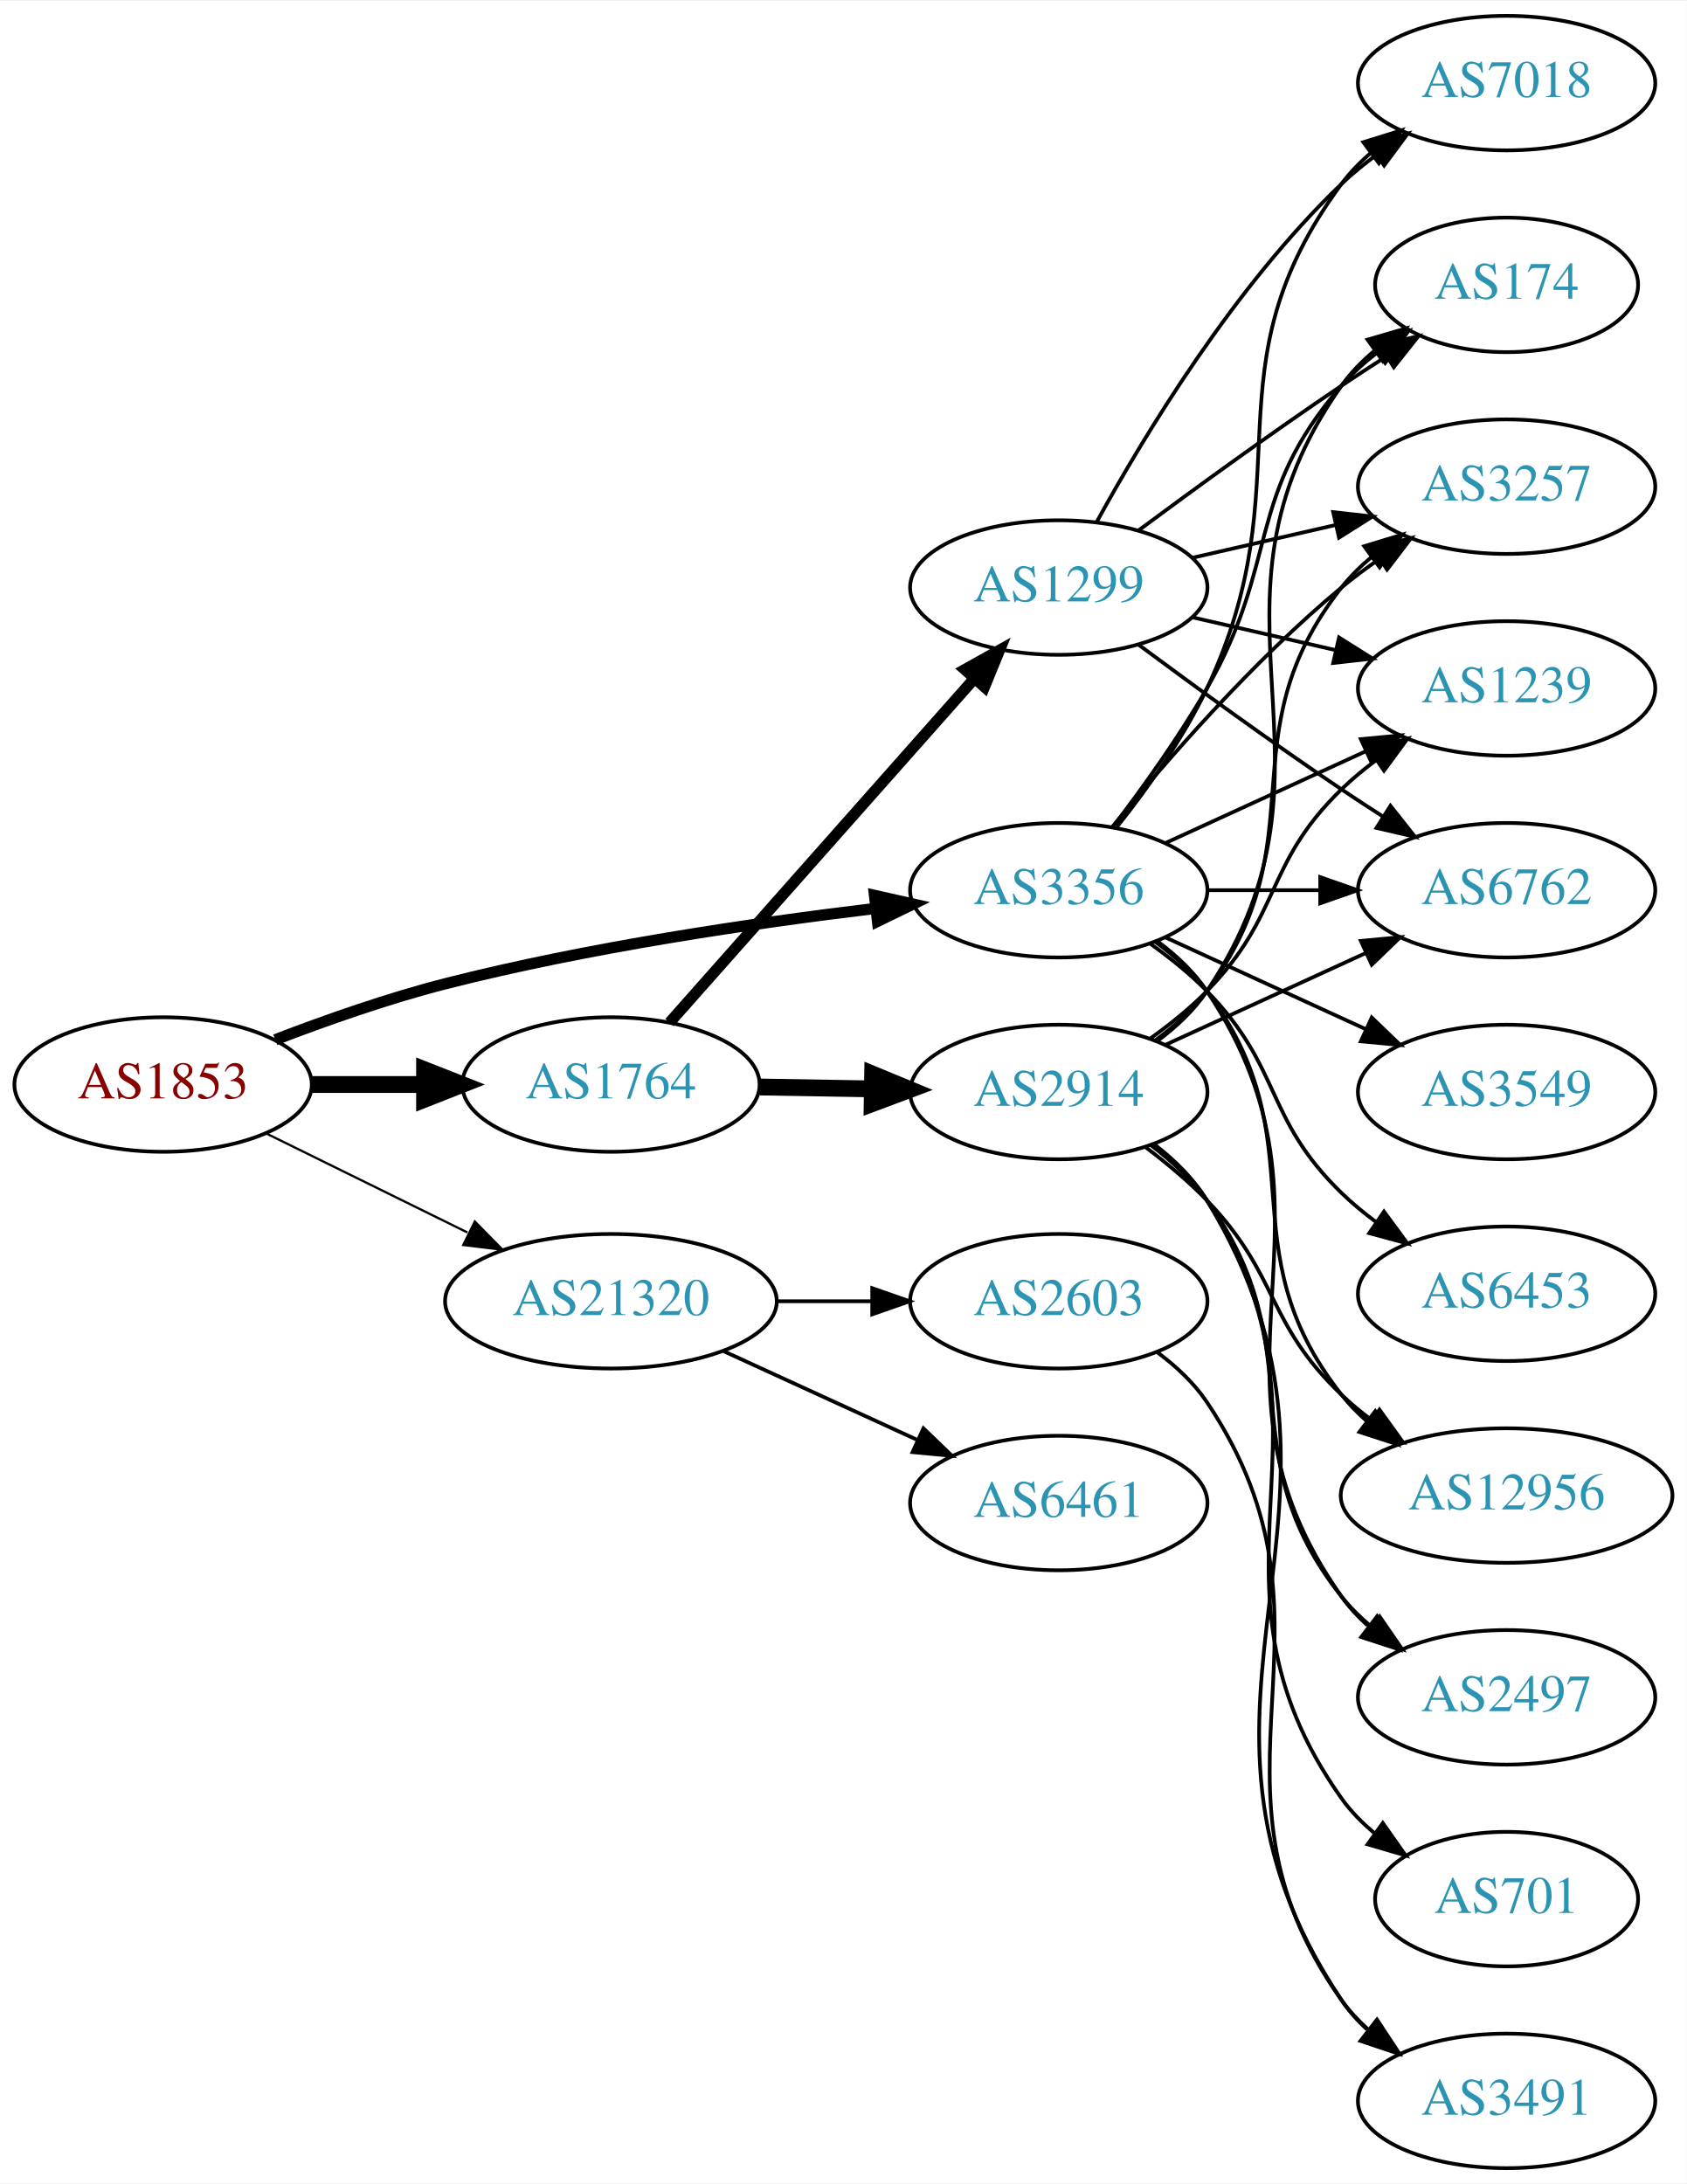
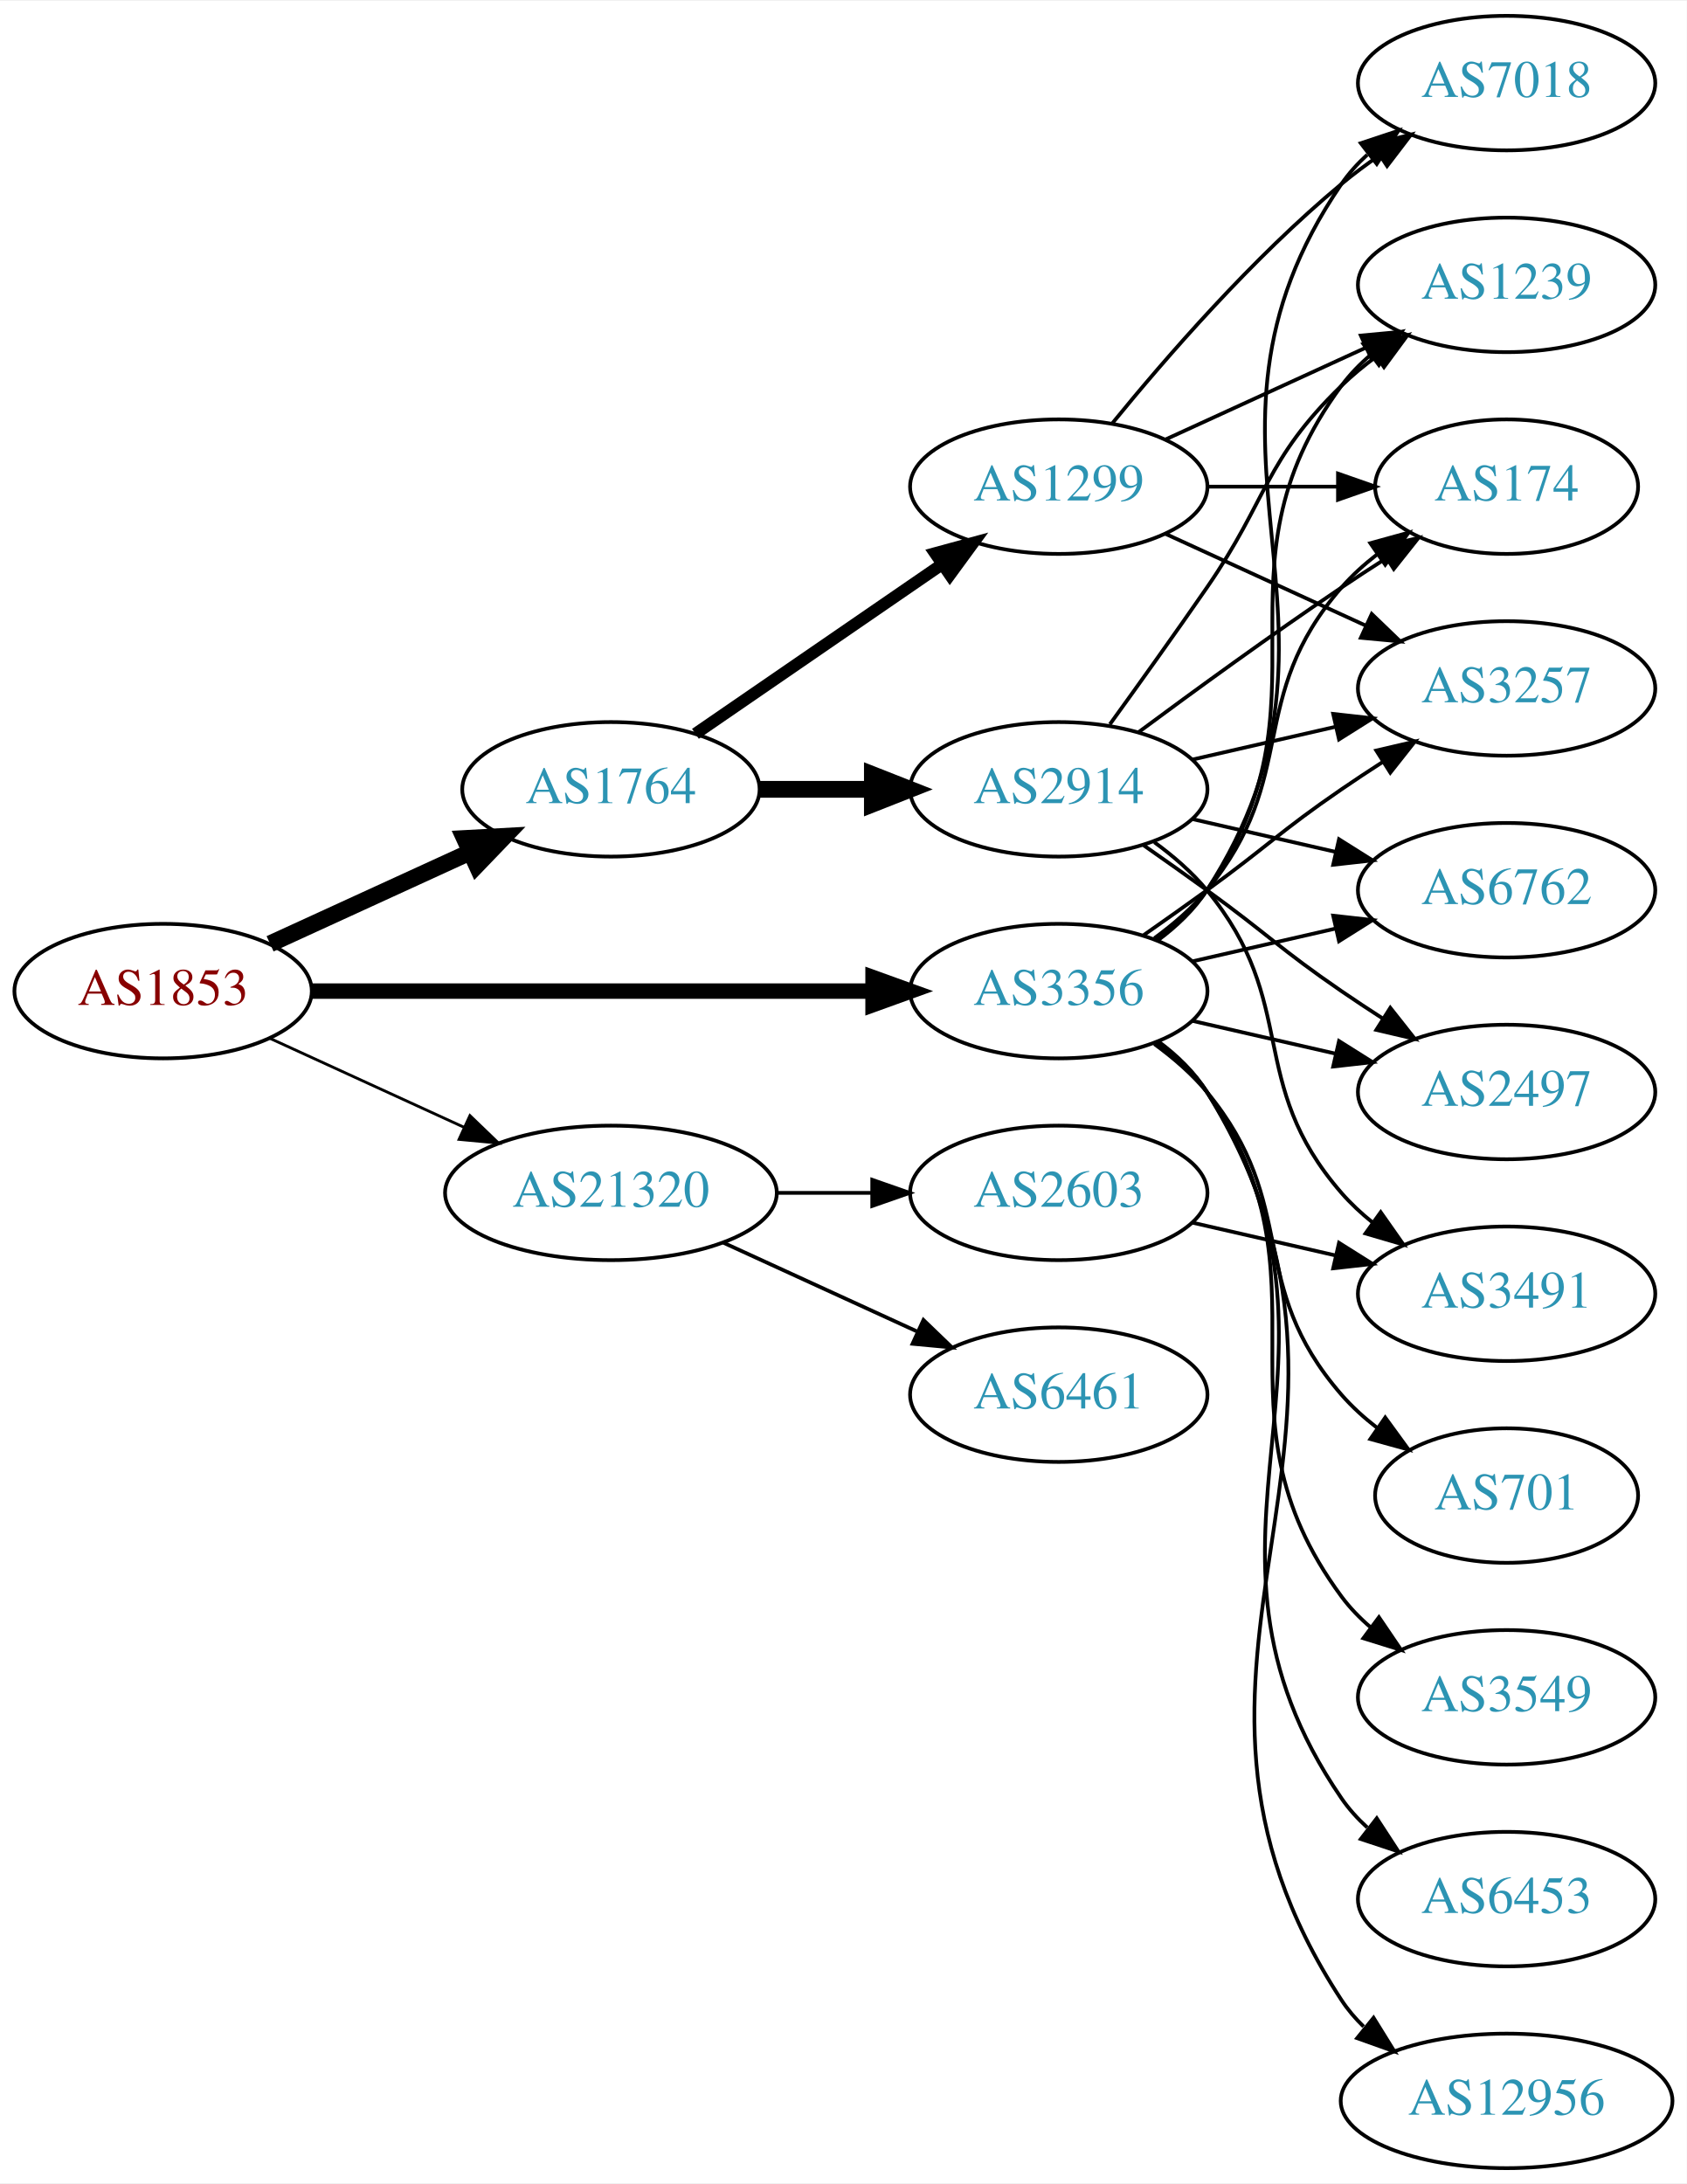
<svg xmlns="http://www.w3.org/2000/svg" xmlns:xlink="http://www.w3.org/1999/xlink" width="451pt" height="584pt" viewBox="0.00 0.00 451.37 584.00">
  <g id="graph0" class="graph" transform="scale(1 1) rotate(0) translate(4 580)">
    <polygon fill="white" stroke="none" points="-4,4 -4,-580 447.37,-580 447.37,4 -4,4" />
    <g id="node1" class="node">
      <g id="a_node1">
        <a xlink:href="/asn/1853" xlink:title="AS1853 ~ ACOnet Backbone [AT]">
-           <ellipse fill="#ffffff" stroke="black" cx="39.647" cy="-290" rx="39.794" ry="18" />
-           <text text-anchor="middle" x="39.647" y="-286.3" font-family="Times,serif" font-size="14.00" fill="#880000">AS1853</text>
+           <ellipse fill="#ffffff" stroke="black" cx="39.647" cy="-315" rx="39.794" ry="18" />
+           <text text-anchor="middle" x="39.647" y="-311.3" font-family="Times,serif" font-size="14.00" fill="#880000">AS1853</text>
        </a>
      </g>
    </g>
    <g id="node2" class="node">
      <g id="a_node2">
        <a xlink:href="/asn/1764" xlink:title="AS1764 ~ NEXTLAYER-AS [AT]">
-           <ellipse fill="#ffffff" stroke="black" cx="159.489" cy="-290" rx="39.794" ry="18" />
-           <text text-anchor="middle" x="159.489" y="-286.3" font-family="Times,serif" font-size="14.00" fill="#2c94b3">AS1764</text>
+           <ellipse fill="#ffffff" stroke="black" cx="159.489" cy="-369" rx="39.794" ry="18" />
+           <text text-anchor="middle" x="159.489" y="-365.3" font-family="Times,serif" font-size="14.00" fill="#2c94b3">AS1764</text>
        </a>
      </g>
    </g>
    <g id="edge1" class="edge">
-       <path fill="none" stroke="black" stroke-width="4.5" d="M79.559,-290C89.112,-290 99.462,-290 109.425,-290" />
-       <polygon fill="black" stroke="black" stroke-width="4.5" points="109.617,-293.938 119.617,-290 109.617,-286.063 109.617,-293.938" />
+       <path fill="none" stroke="black" stroke-width="4.5" d="M68.275,-327.661C84.232,-334.973 104.503,-344.261 121.786,-352.181" />
+       <polygon fill="black" stroke="black" stroke-width="4.5" points="120.302,-355.832 131.033,-356.419 123.583,-348.673 120.302,-355.832" />
    </g>
    <g id="node3" class="node">
      <g id="a_node3">
        <a xlink:href="/asn/3356" xlink:title="AS3356 ~ Level 3 Parent, LLC [US]">
-           <ellipse fill="#ffffff" stroke="black" cx="279.332" cy="-342" rx="39.794" ry="18" />
-           <text text-anchor="middle" x="279.332" y="-338.3" font-family="Times,serif" font-size="14.00" fill="#2c94b3">AS3356</text>
+           <ellipse fill="#ffffff" stroke="black" cx="279.332" cy="-315" rx="39.794" ry="18" />
+           <text text-anchor="middle" x="279.332" y="-311.3" font-family="Times,serif" font-size="14.00" fill="#2c94b3">AS3356</text>
        </a>
      </g>
    </g>
    <g id="edge2" class="edge">
-       <path fill="none" stroke="black" stroke-width="3" d="M69.66,-301.987C83.313,-307.239 99.936,-313.085 115.293,-317 153.352,-326.702 197.429,-333.184 230.151,-337.112" />
-       <polygon fill="black" stroke="black" stroke-width="3" points="230.017,-340.62 240.354,-338.298 230.825,-333.667 230.017,-340.62" />
+       <path fill="none" stroke="black" stroke-width="4.125" d="M79.364,-315C120.282,-315 184.922,-315 229.356,-315" />
+       <polygon fill="black" stroke="black" stroke-width="4.125" points="229.631,-318.609 239.631,-315 229.631,-311.391 229.631,-318.609" />
    </g>
    <g id="node4" class="node">
      <g id="a_node4">
        <a xlink:href="/asn/21320" xlink:title="AS21320 ~ GEANT Vereniging [EU]">
-           <ellipse fill="#ffffff" stroke="black" cx="159.489" cy="-232" rx="44.393" ry="18" />
-           <text text-anchor="middle" x="159.489" y="-228.3" font-family="Times,serif" font-size="14.00" fill="#2c94b3">AS21320</text>
+           <ellipse fill="#ffffff" stroke="black" cx="159.489" cy="-261" rx="44.393" ry="18" />
+           <text text-anchor="middle" x="159.489" y="-257.3" font-family="Times,serif" font-size="14.00" fill="#2c94b3">AS21320</text>
        </a>
      </g>
    </g>
    <g id="edge3" class="edge">
-       <path fill="none" stroke="black" stroke-width="0.6" d="M67.093,-276.984C83.01,-269.149 103.525,-259.052 121.085,-250.41" />
-       <polygon fill="black" stroke="black" stroke-width="0.6" points="123.062,-253.338 130.488,-245.781 119.971,-247.057 123.062,-253.338" />
+       <path fill="none" stroke="black" stroke-width="0.75" d="M68.275,-302.339C83.773,-295.238 103.34,-286.272 120.286,-278.506" />
+       <polygon fill="black" stroke="black" stroke-width="0.75" points="121.756,-281.683 129.389,-274.335 118.84,-275.319 121.756,-281.683" />
    </g>
    <g id="node5" class="node">
      <g id="a_node5">
        <a xlink:href="/asn/2914" xlink:title="AS2914 ~ NTT America, Inc. [US]">
-           <ellipse fill="#ffffff" stroke="black" cx="279.332" cy="-288" rx="39.794" ry="18" />
-           <text text-anchor="middle" x="279.332" y="-284.3" font-family="Times,serif" font-size="14.00" fill="#2c94b3">AS2914</text>
+           <ellipse fill="#ffffff" stroke="black" cx="279.332" cy="-369" rx="39.794" ry="18" />
+           <text text-anchor="middle" x="279.332" y="-365.3" font-family="Times,serif" font-size="14.00" fill="#2c94b3">AS2914</text>
        </a>
      </g>
    </g>
    <g id="edge4" class="edge">
-       <path fill="none" stroke="black" stroke-width="4.5" d="M199.402,-289.34C208.955,-289.177 219.305,-289.002 229.267,-288.833" />
-       <polygon fill="black" stroke="black" stroke-width="4.5" points="229.528,-292.766 239.46,-288.66 229.394,-284.893 229.528,-292.766" />
+       <path fill="none" stroke="black" stroke-width="4.5" d="M199.402,-369C208.955,-369 219.305,-369 229.267,-369" />
+       <polygon fill="black" stroke="black" stroke-width="4.5" points="229.46,-372.938 239.46,-369 229.46,-365.063 229.46,-372.938" />
    </g>
    <g id="node6" class="node">
      <g id="a_node6">
        <a xlink:href="/asn/1299" xlink:title="AS1299 ~ Telia Carrier [EU]">
-           <ellipse fill="#ffffff" stroke="black" cx="279.332" cy="-423" rx="39.794" ry="18" />
-           <text text-anchor="middle" x="279.332" y="-419.3" font-family="Times,serif" font-size="14.00" fill="#2c94b3">AS1299</text>
+           <ellipse fill="#ffffff" stroke="black" cx="279.332" cy="-450" rx="39.794" ry="18" />
+           <text text-anchor="middle" x="279.332" y="-446.3" font-family="Times,serif" font-size="14.00" fill="#2c94b3">AS1299</text>
        </a>
      </g>
    </g>
    <g id="edge5" class="edge">
-       <path fill="none" stroke="black" stroke-width="3" d="M175.176,-306.576C195.64,-329.673 232.882,-371.705 256.575,-398.445" />
-       <polygon fill="black" stroke="black" stroke-width="3" points="254.209,-401.052 263.46,-406.215 259.448,-396.41 254.209,-401.052" />
+       <path fill="none" stroke="black" stroke-width="3.214" d="M182.103,-383.857C200.592,-396.565 227.405,-414.995 248.035,-429.175" />
+       <polygon fill="black" stroke="black" stroke-width="3.214" points="246.232,-432.183 256.455,-434.963 250.197,-426.414 246.232,-432.183" />
    </g>
    <g id="node7" class="node">
      <g id="a_node7">
-         <a xlink:href="/asn/174" xlink:title="AS174 ~ Cogent Communications [US]">
-           <ellipse fill="#ffffff" stroke="black" cx="399.174" cy="-504" rx="35.194" ry="18" />
-           <text text-anchor="middle" x="399.174" y="-500.3" font-family="Times,serif" font-size="14.00" fill="#2c94b3">AS174</text>
-         </a>
-       </g>
-     </g>
-     <g id="edge27" class="edge">
-       <path fill="none" stroke="black" d="M293.793,-358.913C301.686,-369.27 311.535,-382.992 318.978,-396 338.543,-430.194 329.144,-447.258 354.978,-477 357.784,-480.23 361.071,-483.203 364.559,-485.902" />
-       <polygon fill="black" stroke="black" points="362.71,-488.879 372.925,-491.69 366.693,-483.122 362.71,-488.879" />
-     </g>
-     <g id="node9" class="node">
-       <g id="a_node9">
-         <a xlink:href="/asn/3257" xlink:title="AS3257 ~ GTT [DE]">
-           <ellipse fill="#ffffff" stroke="black" cx="399.174" cy="-450" rx="39.794" ry="18" />
-           <text text-anchor="middle" x="399.174" y="-446.3" font-family="Times,serif" font-size="14.00" fill="#2c94b3">AS3257</text>
-         </a>
-       </g>
-     </g>
-     <g id="edge19" class="edge">
-       <path fill="none" stroke="black" d="M293.751,-359.065C307.865,-376.375 331.28,-403.345 354.978,-423 358.194,-425.668 361.695,-428.27 365.265,-430.741" />
-       <polygon fill="black" stroke="black" points="363.343,-433.666 373.622,-436.236 367.189,-427.817 363.343,-433.666" />
-     </g>
-     <g id="node10" class="node">
-       <g id="a_node10">
-         <a xlink:href="/asn/1239" xlink:title="AS1239 ~ Sprint [US]">
-           <ellipse fill="#ffffff" stroke="black" cx="399.174" cy="-396" rx="39.794" ry="18" />
-           <text text-anchor="middle" x="399.174" y="-392.3" font-family="Times,serif" font-size="14.00" fill="#2c94b3">AS1239</text>
-         </a>
-       </g>
-     </g>
-     <g id="edge20" class="edge">
-       <path fill="none" stroke="black" d="M307.96,-354.661C323.917,-361.973 344.188,-371.261 361.471,-379.181" />
-       <polygon fill="black" stroke="black" points="360.169,-382.435 370.718,-383.419 363.085,-376.071 360.169,-382.435" />
-     </g>
-     <g id="node11" class="node">
-       <g id="a_node11">
        <a xlink:href="/asn/6762" xlink:title="AS6762 ~ TELECOM ITALIA SPARKLE S.p.A. [IT]">
          <ellipse fill="#ffffff" stroke="black" cx="399.174" cy="-342" rx="39.794" ry="18" />
          <text text-anchor="middle" x="399.174" y="-338.3" font-family="Times,serif" font-size="14.00" fill="#2c94b3">AS6762</text>
        </a>
      </g>
    </g>
+     <g id="edge20" class="edge">
+       <path fill="none" stroke="black" d="M315.051,-322.955C327.051,-325.704 340.672,-328.825 353.364,-331.733" />
+       <polygon fill="black" stroke="black" points="352.767,-335.187 363.296,-334.009 354.33,-328.364 352.767,-335.187" />
+     </g>
+     <g id="node8" class="node">
+       <g id="a_node8">
+         <a xlink:href="/asn/174" xlink:title="AS174 ~ Cogent Communications [US]">
+           <ellipse fill="#ffffff" stroke="black" cx="399.174" cy="-450" rx="35.194" ry="18" />
+           <text text-anchor="middle" x="399.174" y="-446.3" font-family="Times,serif" font-size="14.00" fill="#2c94b3">AS174</text>
+         </a>
+       </g>
+     </g>
    <g id="edge24" class="edge">
-       <path fill="none" stroke="black" d="M319.244,-342C328.798,-342 339.147,-342 349.11,-342" />
-       <polygon fill="black" stroke="black" points="349.302,-345.5 359.302,-342 349.302,-338.5 349.302,-345.5" />
+       <path fill="none" stroke="black" d="M304.912,-329.156C310.007,-332.872 315.02,-337.201 318.978,-342 344.043,-372.394 329.144,-393.258 354.978,-423 357.784,-426.23 361.071,-429.203 364.559,-431.902" />
+       <polygon fill="black" stroke="black" points="362.71,-434.879 372.925,-437.69 366.693,-429.122 362.71,-434.879" />
+     </g>
+     <g id="node10" class="node">
+       <g id="a_node10">
+         <a xlink:href="/asn/2497" xlink:title="AS2497 ~ Internet Initiative Japan Inc. [JP]">
+           <ellipse fill="#ffffff" stroke="black" cx="399.174" cy="-288" rx="39.794" ry="18" />
+           <text text-anchor="middle" x="399.174" y="-284.3" font-family="Times,serif" font-size="14.00" fill="#2c94b3">AS2497</text>
+         </a>
+       </g>
+     </g>
+     <g id="edge16" class="edge">
+       <path fill="none" stroke="black" d="M315.051,-307.045C327.051,-304.296 340.672,-301.175 353.364,-298.267" />
+       <polygon fill="black" stroke="black" points="354.33,-301.636 363.296,-295.991 352.767,-294.813 354.33,-301.636" />
+     </g>
+     <g id="node11" class="node">
+       <g id="a_node11">
+         <a xlink:href="/asn/3257" xlink:title="AS3257 ~ GTT [DE]">
+           <ellipse fill="#ffffff" stroke="black" cx="399.174" cy="-396" rx="39.794" ry="18" />
+           <text text-anchor="middle" x="399.174" y="-392.3" font-family="Times,serif" font-size="14.00" fill="#2c94b3">AS3257</text>
+         </a>
+       </g>
+     </g>
+     <g id="edge22" class="edge">
+       <path fill="none" stroke="black" d="M302.089,-330.009C307.623,-333.879 313.542,-338.064 318.978,-342 335.178,-353.729 338.483,-357.689 354.978,-369 358.506,-371.419 362.244,-373.889 365.985,-376.302" />
+       <polygon fill="black" stroke="black" points="364.307,-379.382 374.626,-381.784 368.057,-373.472 364.307,-379.382" />
    </g>
    <g id="node12" class="node">
      <g id="a_node12">
-         <a xlink:href="/asn/12956" xlink:title="AS12956 ~ TELXIUS [ES]">
-           <ellipse fill="#ffffff" stroke="black" cx="399.174" cy="-180" rx="44.393" ry="18" />
-           <text text-anchor="middle" x="399.174" y="-176.3" font-family="Times,serif" font-size="14.00" fill="#2c94b3">AS12956</text>
-         </a>
-       </g>
-     </g>
-     <g id="edge26" class="edge">
-       <path fill="none" stroke="black" d="M305.262,-328.118C310.338,-324.389 315.256,-319.984 318.978,-315 349.249,-274.458 323.679,-246.754 354.978,-207 357.002,-204.429 359.344,-202.037 361.868,-199.826" />
-       <polygon fill="black" stroke="black" points="364.025,-202.584 369.858,-193.739 359.782,-197.016 364.025,-202.584" />
-     </g>
-     <g id="node14" class="node">
-       <g id="a_node14">
-         <a xlink:href="/asn/2497" xlink:title="AS2497 ~ Internet Initiative Japan Inc. [JP]">
-           <ellipse fill="#ffffff" stroke="black" cx="399.174" cy="-126" rx="39.794" ry="18" />
-           <text text-anchor="middle" x="399.174" y="-122.3" font-family="Times,serif" font-size="14.00" fill="#2c94b3">AS2497</text>
-         </a>
-       </g>
-     </g>
-     <g id="edge22" class="edge">
-       <path fill="none" stroke="black" d="M305.651,-328.393C310.707,-324.649 315.518,-320.169 318.978,-315 360.003,-253.706 312.399,-213.225 354.978,-153 356.969,-150.184 359.356,-147.599 361.972,-145.24" />
-       <polygon fill="black" stroke="black" points="364.525,-147.694 370.34,-138.838 360.271,-142.135 364.525,-147.694" />
-     </g>
-     <g id="node15" class="node">
-       <g id="a_node15">
+         <a xlink:href="/asn/1239" xlink:title="AS1239 ~ Sprint [US]">
+           <ellipse fill="#ffffff" stroke="black" cx="399.174" cy="-504" rx="39.794" ry="18" />
+           <text text-anchor="middle" x="399.174" y="-500.3" font-family="Times,serif" font-size="14.00" fill="#2c94b3">AS1239</text>
+         </a>
+       </g>
+     </g>
+     <g id="edge25" class="edge">
+       <path fill="none" stroke="black" d="M305.491,-328.716C310.555,-332.455 315.411,-336.904 318.978,-342 354.592,-392.869 318.075,-427.059 354.978,-477 357.212,-480.023 359.894,-482.786 362.815,-485.293" />
+       <polygon fill="black" stroke="black" points="360.841,-488.186 370.959,-491.331 365.01,-482.563 360.841,-488.186" />
+     </g>
+     <g id="node13" class="node">
+       <g id="a_node13">
        <a xlink:href="/asn/7018" xlink:title="AS7018 ~ AT&amp;T Services, Inc. [US]">
          <ellipse fill="#ffffff" stroke="black" cx="399.174" cy="-558" rx="39.794" ry="18" />
          <text text-anchor="middle" x="399.174" y="-554.3" font-family="Times,serif" font-size="14.00" fill="#2c94b3">AS7018</text>
        </a>
      </g>
    </g>
-     <g id="edge21" class="edge">
-       <path fill="none" stroke="black" d="M294.932,-358.991C303.019,-369.155 312.681,-382.655 318.978,-396 345.477,-452.159 318.075,-481.059 354.978,-531 357.212,-534.023 359.894,-536.786 362.815,-539.293" />
-       <polygon fill="black" stroke="black" points="360.841,-542.186 370.959,-545.331 365.01,-536.563 360.841,-542.186" />
+     <g id="edge19" class="edge">
+       <path fill="none" stroke="black" d="M305.768,-328.53C310.818,-332.278 315.597,-336.779 318.978,-342 365.453,-413.778 306.682,-460.434 354.978,-531 356.926,-533.846 359.283,-536.452 361.879,-538.824" />
+       <polygon fill="black" stroke="black" points="360.158,-541.917 370.215,-545.249 364.431,-536.372 360.158,-541.917" />
+     </g>
+     <g id="node14" class="node">
+       <g id="a_node14">
+         <a xlink:href="/asn/3549" xlink:title="AS3549 ~ Level 3 Parent, LLC [US]">
+           <ellipse fill="#ffffff" stroke="black" cx="399.174" cy="-126" rx="39.794" ry="18" />
+           <text text-anchor="middle" x="399.174" y="-122.3" font-family="Times,serif" font-size="14.00" fill="#2c94b3">AS3549</text>
+         </a>
+       </g>
+     </g>
+     <g id="edge17" class="edge">
+       <path fill="none" stroke="black" d="M305.491,-301.284C310.555,-297.545 315.411,-293.096 318.978,-288 354.592,-237.131 318.075,-202.941 354.978,-153 357.212,-149.977 359.894,-147.214 362.815,-144.707" />
+       <polygon fill="black" stroke="black" points="365.01,-147.437 370.959,-138.669 360.841,-141.814 365.01,-147.437" />
+     </g>
+     <g id="node15" class="node">
+       <g id="a_node15">
+         <a xlink:href="/asn/6453" xlink:title="AS6453 ~ TATA COMMUNICATIONS (AMERICA) INC [US]">
+           <ellipse fill="#ffffff" stroke="black" cx="399.174" cy="-72" rx="39.794" ry="18" />
+           <text text-anchor="middle" x="399.174" y="-68.3" font-family="Times,serif" font-size="14.00" fill="#2c94b3">AS6453</text>
+         </a>
+       </g>
+     </g>
+     <g id="edge18" class="edge">
+       <path fill="none" stroke="black" d="M305.768,-301.47C310.818,-297.722 315.597,-293.221 318.978,-288 365.453,-216.222 306.682,-169.566 354.978,-99 356.926,-96.154 359.283,-93.548 361.879,-91.176" />
+       <polygon fill="black" stroke="black" points="364.431,-93.628 370.215,-84.751 360.158,-88.083 364.431,-93.628" />
    </g>
    <g id="node16" class="node">
      <g id="a_node16">
-         <a xlink:href="/asn/3549" xlink:title="AS3549 ~ Level 3 Parent, LLC [US]">
-           <ellipse fill="#ffffff" stroke="black" cx="399.174" cy="-288" rx="39.794" ry="18" />
-           <text text-anchor="middle" x="399.174" y="-284.3" font-family="Times,serif" font-size="14.00" fill="#2c94b3">AS3549</text>
-         </a>
-       </g>
-     </g>
-     <g id="edge23" class="edge">
-       <path fill="none" stroke="black" d="M307.96,-329.339C323.917,-322.027 344.188,-312.739 361.471,-304.819" />
-       <polygon fill="black" stroke="black" points="363.085,-307.929 370.718,-300.581 360.169,-301.565 363.085,-307.929" />
+         <a xlink:href="/asn/12956" xlink:title="AS12956 ~ TELXIUS [ES]">
+           <ellipse fill="#ffffff" stroke="black" cx="399.174" cy="-18" rx="44.393" ry="18" />
+           <text text-anchor="middle" x="399.174" y="-14.3" font-family="Times,serif" font-size="14.00" fill="#2c94b3">AS12956</text>
+         </a>
+       </g>
+     </g>
+     <g id="edge21" class="edge">
+       <path fill="none" stroke="black" d="M305.928,-301.572C310.97,-297.819 315.705,-293.29 318.978,-288 376.419,-195.153 295.18,-136.347 354.978,-45 356.658,-42.433 358.676,-40.066 360.909,-37.892" />
+       <polygon fill="black" stroke="black" points="363.574,-40.24 369.154,-31.234 359.176,-34.794 363.574,-40.24" />
    </g>
    <g id="node17" class="node">
      <g id="a_node17">
-         <a xlink:href="/asn/6453" xlink:title="AS6453 ~ TATA COMMUNICATIONS (AMERICA) INC [US]">
-           <ellipse fill="#ffffff" stroke="black" cx="399.174" cy="-234" rx="39.794" ry="18" />
-           <text text-anchor="middle" x="399.174" y="-230.3" font-family="Times,serif" font-size="14.00" fill="#2c94b3">AS6453</text>
-         </a>
-       </g>
-     </g>
-     <g id="edge25" class="edge">
-       <path fill="none" stroke="black" d="M303.926,-327.611C309.182,-323.852 314.513,-319.563 318.978,-315 339.151,-294.383 334.285,-281.094 354.978,-261 357.823,-258.237 360.997,-255.614 364.297,-253.166" />
-       <polygon fill="black" stroke="black" points="366.363,-255.994 372.645,-247.462 362.414,-250.214 366.363,-255.994" />
+         <a xlink:href="/asn/701" xlink:title="AS701 ~ UUNET [US]">
+           <ellipse fill="#ffffff" stroke="black" cx="399.174" cy="-180" rx="35.194" ry="18" />
+           <text text-anchor="middle" x="399.174" y="-176.3" font-family="Times,serif" font-size="14.00" fill="#2c94b3">AS701</text>
+         </a>
+       </g>
+     </g>
+     <g id="edge23" class="edge">
+       <path fill="none" stroke="black" d="M304.912,-300.844C310.007,-297.128 315.02,-292.799 318.978,-288 344.043,-257.606 329.144,-236.742 354.978,-207 357.784,-203.77 361.071,-200.797 364.559,-198.098" />
+       <polygon fill="black" stroke="black" points="366.693,-200.878 372.925,-192.31 362.71,-195.121 366.693,-200.878" />
    </g>
    <g id="node18" class="node">
      <g id="a_node18">
-         <a xlink:href="/asn/2603" xlink:title="AS2603 ~ NORDUnet [NO]">
-           <ellipse fill="#ffffff" stroke="black" cx="279.332" cy="-232" rx="39.794" ry="18" />
-           <text text-anchor="middle" x="279.332" y="-228.3" font-family="Times,serif" font-size="14.00" fill="#2c94b3">AS2603</text>
-         </a>
-       </g>
-     </g>
-     <g id="edge28" class="edge">
-       <path fill="none" stroke="black" d="M203.7,-232C212.013,-232 220.775,-232 229.258,-232" />
-       <polygon fill="black" stroke="black" points="229.416,-235.5 239.416,-232 229.416,-228.5 229.416,-235.5" />
+         <a xlink:href="/asn/6461" xlink:title="AS6461 ~ ZAYO-6461 [US]">
+           <ellipse fill="#ffffff" stroke="black" cx="279.332" cy="-207" rx="39.794" ry="18" />
+           <text text-anchor="middle" x="279.332" y="-203.3" font-family="Times,serif" font-size="14.00" fill="#2c94b3">AS6461</text>
+         </a>
+       </g>
+     </g>
+     <g id="edge26" class="edge">
+       <path fill="none" stroke="black" d="M189.619,-247.652C205.23,-240.498 224.628,-231.609 241.3,-223.97" />
+       <polygon fill="black" stroke="black" points="243.119,-226.986 250.752,-219.638 240.203,-220.622 243.119,-226.986" />
    </g>
    <g id="node19" class="node">
      <g id="a_node19">
-         <a xlink:href="/asn/6461" xlink:title="AS6461 ~ ZAYO-6461 [US]">
-           <ellipse fill="#ffffff" stroke="black" cx="279.332" cy="-178" rx="39.794" ry="18" />
-           <text text-anchor="middle" x="279.332" y="-174.3" font-family="Times,serif" font-size="14.00" fill="#2c94b3">AS6461</text>
-         </a>
-       </g>
-     </g>
-     <g id="edge29" class="edge">
-       <path fill="none" stroke="black" d="M189.619,-218.652C205.23,-211.498 224.628,-202.609 241.3,-194.97" />
-       <polygon fill="black" stroke="black" points="243.119,-197.986 250.752,-190.638 240.203,-191.622 243.119,-197.986" />
+         <a xlink:href="/asn/2603" xlink:title="AS2603 ~ NORDUnet [NO]">
+           <ellipse fill="#ffffff" stroke="black" cx="279.332" cy="-261" rx="39.794" ry="18" />
+           <text text-anchor="middle" x="279.332" y="-257.3" font-family="Times,serif" font-size="14.00" fill="#2c94b3">AS2603</text>
+         </a>
+       </g>
+     </g>
+     <g id="edge27" class="edge">
+       <path fill="none" stroke="black" d="M203.7,-261C212.013,-261 220.775,-261 229.258,-261" />
+       <polygon fill="black" stroke="black" points="229.416,-264.5 239.416,-261 229.416,-257.5 229.416,-264.5" />
    </g>
    <g id="edge6" class="edge">
-       <path fill="none" stroke="black" d="M305.651,-301.607C310.707,-305.351 315.518,-309.831 318.978,-315 360.003,-376.294 312.399,-416.775 354.978,-477 357.448,-480.493 360.527,-483.63 363.896,-486.421" />
-       <polygon fill="black" stroke="black" points="361.965,-489.343 372.136,-492.31 366.035,-483.648 361.965,-489.343" />
-     </g>
-     <g id="node8" class="node">
-       <g id="a_node8">
-         <a xlink:href="/asn/701" xlink:title="AS701 ~ UUNET [US]">
-           <ellipse fill="#ffffff" stroke="black" cx="399.174" cy="-72" rx="35.194" ry="18" />
-           <text text-anchor="middle" x="399.174" y="-68.3" font-family="Times,serif" font-size="14.00" fill="#2c94b3">AS701</text>
-         </a>
-       </g>
+       <path fill="none" stroke="black" d="M315.051,-361.045C327.051,-358.296 340.672,-355.175 353.364,-352.267" />
+       <polygon fill="black" stroke="black" points="354.33,-355.636 363.296,-349.991 352.767,-348.813 354.33,-355.636" />
    </g>
    <g id="edge7" class="edge">
-       <path fill="none" stroke="black" d="M304.445,-274.024C309.934,-269.826 315.242,-264.775 318.978,-259 358.567,-197.8 312.821,-158.461 354.978,-99 357.452,-95.51 360.534,-92.375 363.905,-89.585" />
-       <polygon fill="black" stroke="black" points="366.044,-92.359 372.147,-83.698 361.975,-86.662 366.044,-92.359" />
+       <path fill="none" stroke="black" d="M300.662,-384.277C315.524,-395.304 336.269,-410.407 354.978,-423 358.795,-425.569 362.845,-428.21 366.876,-430.786" />
+       <polygon fill="black" stroke="black" points="365.245,-433.895 375.57,-436.271 368.98,-427.975 365.245,-433.895" />
+     </g>
+     <g id="node9" class="node">
+       <g id="a_node9">
+         <a xlink:href="/asn/3491" xlink:title="AS3491 ~ PCCW Global, Inc. [US]">
+           <ellipse fill="#ffffff" stroke="black" cx="399.174" cy="-234" rx="39.794" ry="18" />
+           <text text-anchor="middle" x="399.174" y="-230.3" font-family="Times,serif" font-size="14.00" fill="#2c94b3">AS3491</text>
+         </a>
+       </g>
    </g>
    <g id="edge8" class="edge">
-       <path fill="none" stroke="black" d="M305.262,-301.882C310.338,-305.611 315.256,-310.016 318.978,-315 349.249,-355.542 323.679,-383.246 354.978,-423 357.303,-425.953 360.047,-428.67 363.006,-431.147" />
-       <polygon fill="black" stroke="black" points="361.065,-434.064 371.203,-437.145 365.199,-428.415 361.065,-434.064" />
+       <path fill="none" stroke="black" d="M304.912,-354.844C310.007,-351.128 315.02,-346.799 318.978,-342 344.043,-311.606 329.144,-290.742 354.978,-261 357.443,-258.162 360.28,-255.523 363.297,-253.094" />
+       <polygon fill="black" stroke="black" points="365.484,-255.833 371.575,-247.164 361.408,-250.142 365.484,-255.833" />
    </g>
    <g id="edge9" class="edge">
-       <path fill="none" stroke="black" d="M303.926,-302.389C309.182,-306.148 314.513,-310.437 318.978,-315 339.151,-335.617 334.285,-348.906 354.978,-369 357.823,-371.763 360.997,-374.386 364.297,-376.834" />
-       <polygon fill="black" stroke="black" points="362.414,-379.786 372.645,-382.538 366.363,-374.006 362.414,-379.786" />
+       <path fill="none" stroke="black" d="M302.089,-353.991C307.623,-350.121 313.542,-345.936 318.978,-342 335.178,-330.271 338.483,-326.311 354.978,-315 358.506,-312.581 362.244,-310.111 365.985,-307.698" />
+       <polygon fill="black" stroke="black" points="368.057,-310.528 374.626,-302.216 364.307,-304.618 368.057,-310.528" />
    </g>
    <g id="edge10" class="edge">
-       <path fill="none" stroke="black" d="M307.96,-300.661C323.917,-307.973 344.188,-317.261 361.471,-325.181" />
-       <polygon fill="black" stroke="black" points="360.169,-328.435 370.718,-329.419 363.085,-322.071 360.169,-328.435" />
+       <path fill="none" stroke="black" d="M315.051,-376.955C327.051,-379.704 340.672,-382.825 353.364,-385.733" />
+       <polygon fill="black" stroke="black" points="352.767,-389.187 363.296,-388.009 354.33,-382.364 352.767,-389.187" />
    </g>
    <g id="edge11" class="edge">
-       <path fill="none" stroke="black" d="M302.609,-273.193C308.251,-268.944 314.092,-264.077 318.978,-259 338.471,-238.748 334.641,-226.405 354.978,-207 357.485,-204.608 360.237,-202.315 363.1,-200.148" />
-       <polygon fill="black" stroke="black" points="365.152,-202.984 371.351,-194.392 361.147,-197.243 365.152,-202.984" />
-     </g>
-     <g id="node13" class="node">
-       <g id="a_node13">
-         <a xlink:href="/asn/3491" xlink:title="AS3491 ~ PCCW Global, Inc. [US]">
-           <ellipse fill="#ffffff" stroke="black" cx="399.174" cy="-18" rx="39.794" ry="18" />
-           <text text-anchor="middle" x="399.174" y="-14.3" font-family="Times,serif" font-size="14.00" fill="#2c94b3">AS3491</text>
-         </a>
-       </g>
+       <path fill="none" stroke="black" d="M293.011,-386.406C300.626,-396.937 310.459,-410.67 318.978,-423 335.374,-446.731 334.285,-456.906 354.978,-477 357.823,-479.763 360.997,-482.386 364.297,-484.834" />
+       <polygon fill="black" stroke="black" points="362.414,-487.786 372.645,-490.538 366.363,-482.006 362.414,-487.786" />
    </g>
    <g id="edge12" class="edge">
-       <path fill="none" stroke="black" d="M305.067,-273.854C310.406,-269.714 315.488,-264.732 318.978,-259 369.131,-176.618 301.366,-125.174 354.978,-45 356.895,-42.133 359.231,-39.513 361.813,-37.131" />
-       <polygon fill="black" stroke="black" points="364.364,-39.582 370.126,-30.691 360.077,-34.048 364.364,-39.582" />
+       <path fill="none" stroke="black" d="M319.244,-450C330.331,-450 342.491,-450 353.873,-450" />
+       <polygon fill="black" stroke="black" points="354.055,-453.5 364.055,-450 354.055,-446.5 354.055,-453.5" />
+     </g>
+     <g id="edge14" class="edge">
+       <path fill="none" stroke="black" d="M307.96,-437.339C323.917,-430.027 344.188,-420.739 361.471,-412.819" />
+       <polygon fill="black" stroke="black" points="363.085,-415.929 370.718,-408.581 360.169,-409.565 363.085,-415.929" />
+     </g>
+     <g id="edge15" class="edge">
+       <path fill="none" stroke="black" d="M307.96,-462.661C323.917,-469.973 344.188,-479.261 361.471,-487.181" />
+       <polygon fill="black" stroke="black" points="360.169,-490.435 370.718,-491.419 363.085,-484.071 360.169,-490.435" />
    </g>
    <g id="edge13" class="edge">
-       <path fill="none" stroke="black" d="M304.028,-273.739C309.525,-269.546 314.941,-264.569 318.978,-259 348.179,-218.716 324.09,-192.005 354.978,-153 357.311,-150.053 360.061,-147.341 363.023,-144.866" />
-       <polygon fill="black" stroke="black" points="365.216,-147.599 371.225,-138.873 361.086,-141.947 365.216,-147.599" />
-     </g>
-     <g id="edge18" class="edge">
-       <path fill="none" stroke="black" d="M300.662,-438.277C315.524,-449.304 336.269,-464.407 354.978,-477 358.795,-479.569 362.845,-482.21 366.876,-484.786" />
-       <polygon fill="black" stroke="black" points="365.245,-487.895 375.57,-490.271 368.98,-481.975 365.245,-487.895" />
-     </g>
-     <g id="edge14" class="edge">
-       <path fill="none" stroke="black" d="M315.051,-430.955C327.051,-433.704 340.672,-436.825 353.364,-439.733" />
-       <polygon fill="black" stroke="black" points="352.767,-443.187 363.296,-442.009 354.33,-436.364 352.767,-443.187" />
-     </g>
-     <g id="edge17" class="edge">
-       <path fill="none" stroke="black" d="M315.051,-415.045C327.051,-412.296 340.672,-409.175 353.364,-406.267" />
-       <polygon fill="black" stroke="black" points="354.33,-409.636 363.296,-403.991 352.767,-402.813 354.33,-409.636" />
-     </g>
-     <g id="edge15" class="edge">
-       <path fill="none" stroke="black" d="M300.662,-407.723C315.524,-396.696 336.269,-381.593 354.978,-369 358.527,-366.611 362.277,-364.161 366.026,-361.758" />
-       <polygon fill="black" stroke="black" points="368.094,-364.591 374.674,-356.288 364.352,-358.675 368.094,-364.591" />
-     </g>
-     <g id="edge16" class="edge">
-       <path fill="none" stroke="black" d="M289.573,-440.713C302.118,-463.561 326.295,-503.611 354.978,-531 357.846,-533.739 361.035,-536.347 364.344,-538.785" />
-       <polygon fill="black" stroke="black" points="362.468,-541.742 372.704,-544.477 366.407,-535.956 362.468,-541.742" />
-     </g>
-     <g id="edge30" class="edge">
-       <path fill="none" stroke="black" d="M305.64,-218.386C310.697,-214.643 315.511,-210.165 318.978,-205 359.6,-144.48 312.821,-104.461 354.978,-45 356.973,-42.186 359.363,-39.603 361.98,-37.246" />
-       <polygon fill="black" stroke="black" points="364.533,-39.7 370.351,-30.846 360.281,-34.139 364.533,-39.7" />
+       <path fill="none" stroke="black" d="M293.751,-467.065C307.865,-484.375 331.28,-511.345 354.978,-531 358.194,-533.668 361.695,-536.27 365.265,-538.741" />
+       <polygon fill="black" stroke="black" points="363.343,-541.666 373.622,-544.236 367.189,-535.817 363.343,-541.666" />
+     </g>
+     <g id="edge28" class="edge">
+       <path fill="none" stroke="black" d="M315.051,-253.045C327.051,-250.296 340.672,-247.175 353.364,-244.267" />
+       <polygon fill="black" stroke="black" points="354.33,-247.636 363.296,-241.991 352.767,-240.813 354.33,-247.636" />
    </g>
  </g>
</svg>
